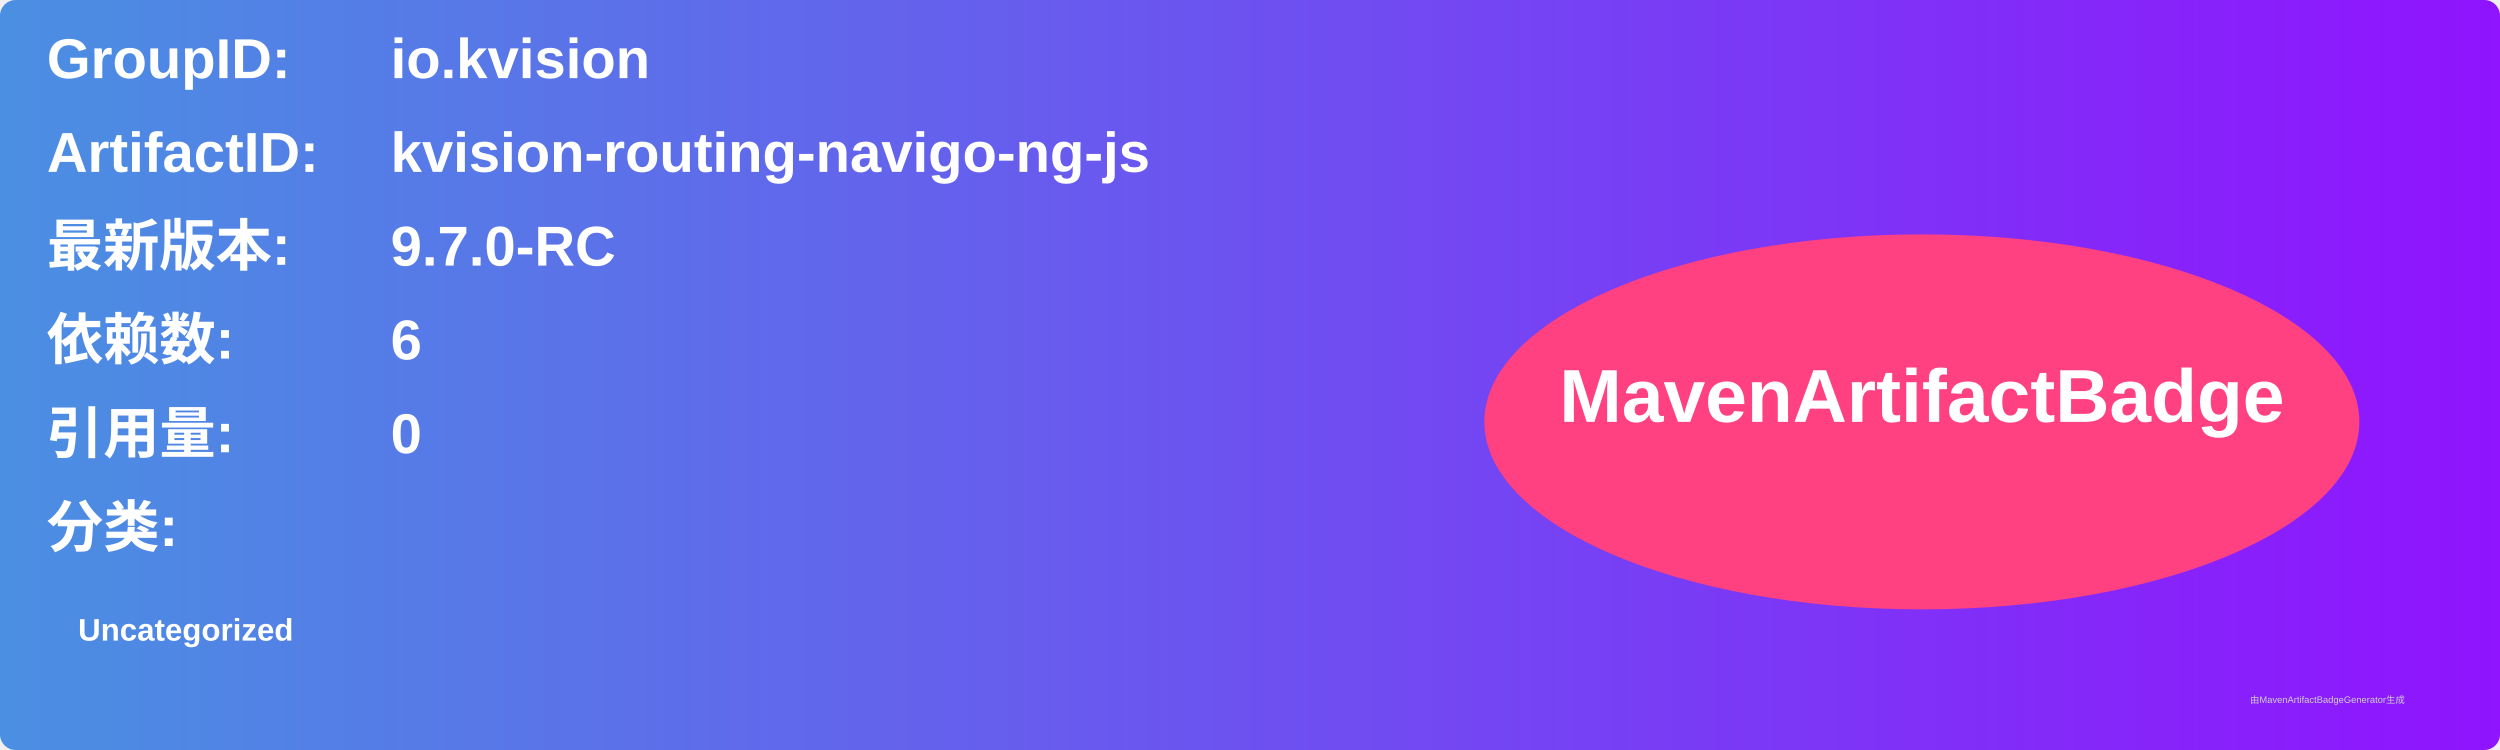
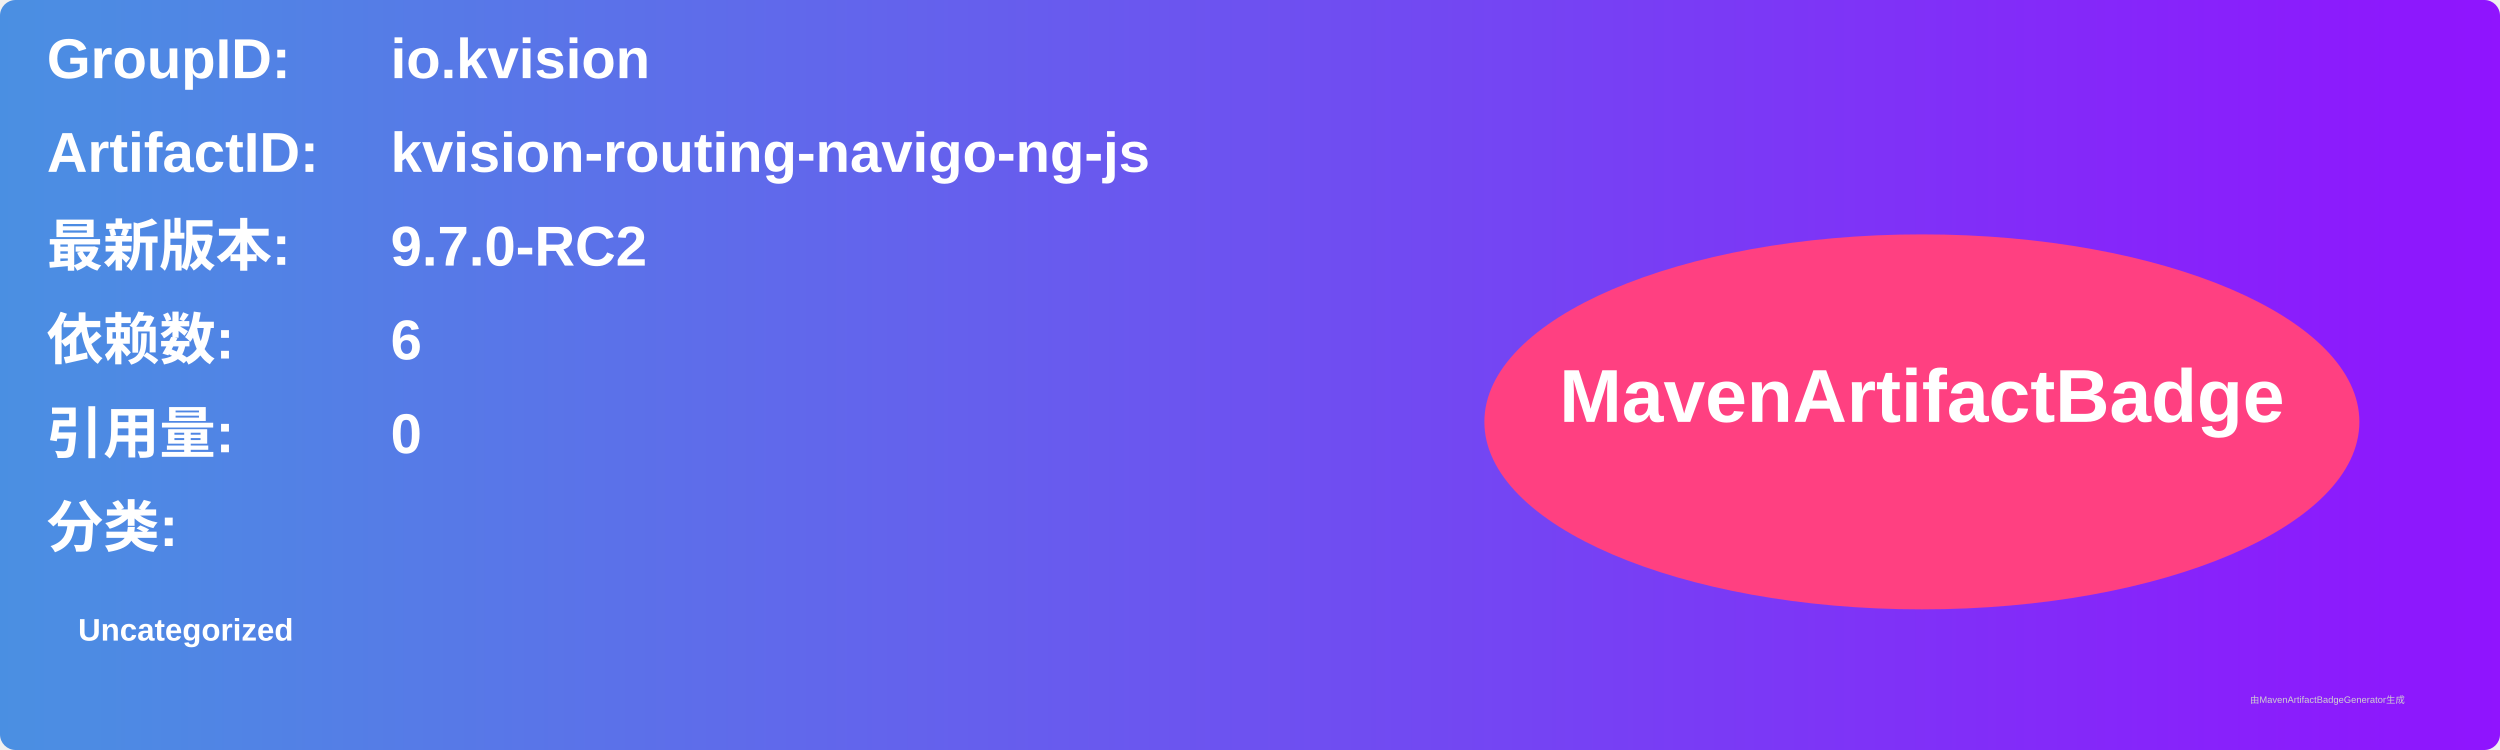
<svg xmlns="http://www.w3.org/2000/svg" width="800" height="240" viewBox="0 0 800 240">
  <linearGradient id="grad" x1="0%" y1="0%" x2="100%" y2="0%">
    <stop offset="0%" stop-color="#4a90e2" />
    <stop offset="100%" stop-color="#9013fe" />
  </linearGradient>
  <rect width="100%" height="100%" rx="5" ry="5" fill="url(#grad)" />
  <g transform="translate(15, 15)">
    <text x="0" y="10" font-family="Arial" font-size="18" fill="white" font-weight="bold" width="260">GroupID:</text>
    <text x="110" y="10" font-family="Arial" font-size="18" fill="white" font-weight="bold" width="460">io.kvision</text>
    <text x="0" y="40" font-family="Arial" font-size="18" fill="white" font-weight="bold" width="260">ArtifactID:</text>
    <text x="110" y="40" font-family="Arial" font-size="18" fill="white" font-weight="bold" width="460">kvision-routing-navigo-ng-js</text>
    <text x="0" y="70" font-family="Arial" font-size="18" fill="white" font-weight="bold">最新版本:</text>
    <text x="110" y="70" font-family="Arial" font-size="18" fill="white" font-weight="bold">
-       <tspan font-weight="bold">9.7.0-RC</tspan>
+       <tspan font-weight="bold">9.7.0-RC2</tspan>
    </text>
    <text x="0" y="100" font-family="Arial" font-size="18" fill="white" font-weight="bold">依赖数: </text>
    <text x="110" y="100" font-family="Arial" font-size="18" fill="white">
      <tspan font-weight="bold">6</tspan>
    </text>
    <text x="0" y="130" font-family="Arial" font-size="18" fill="white" font-weight="bold">引用量: </text>
    <text x="110" y="130" font-family="Arial" font-size="18" fill="white">
      <tspan font-weight="bold">0</tspan>
    </text>
    <text x="0" y="160" font-family="Arial" font-size="18" fill="white" font-weight="bold">分类:</text>
    <text x="10" y="190" font-family="Arial" font-size="10" fill="white">
      <tspan font-weight="bold">Uncategorized</tspan>
    </text>
    <ellipse cx="600" cy="120" rx="140" ry="60" fill="#ff4081" />
    <text x="600" y="120" text-anchor="middle" font-family="Arial" font-size="24" fill="white" font-weight="bold">MavenArtifactBadge</text>
  </g>
  <text x="720" y="225" font-family="Arial" font-size="3" fill="#d0d0d0">由MavenArtifactBadgeGenerator生成</text>
</svg>
